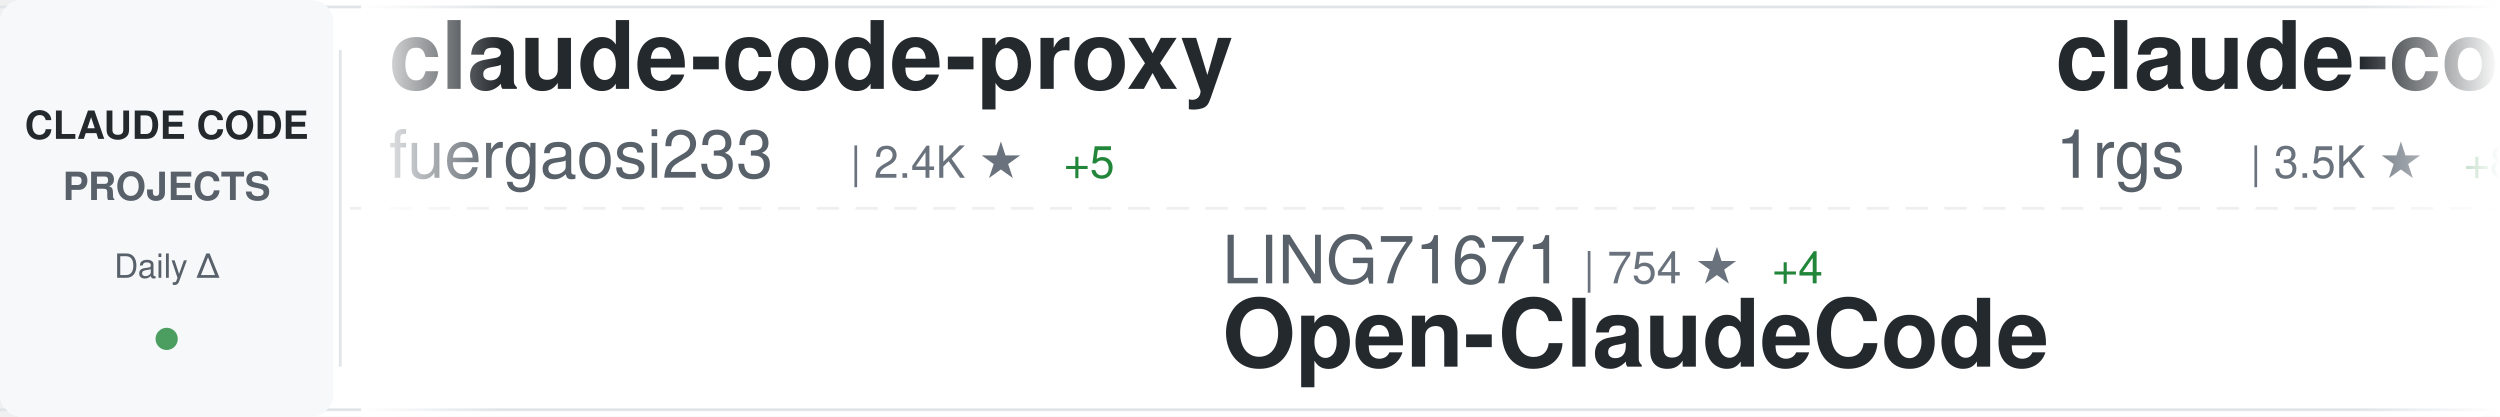
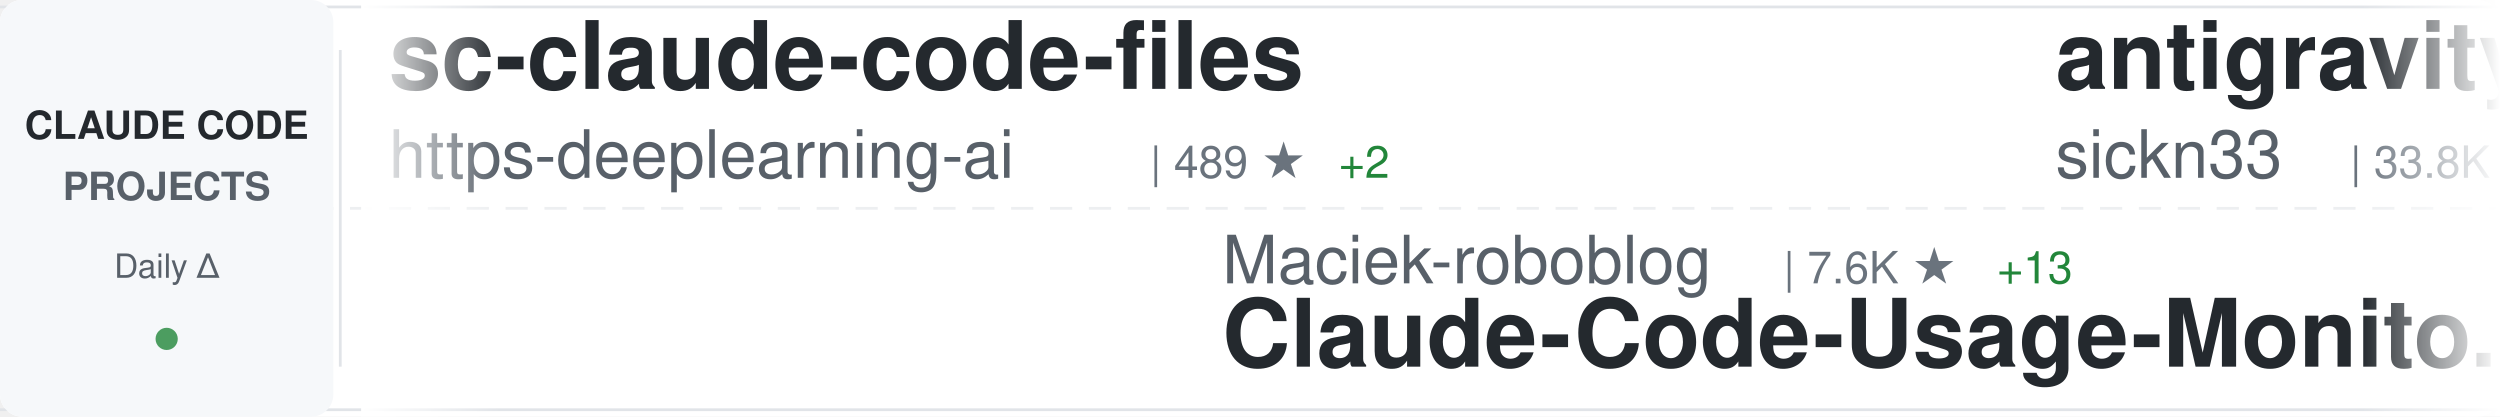
<svg xmlns="http://www.w3.org/2000/svg" width="900" height="150">
  <defs>
    <linearGradient id="awesomeLeftFade" x1="0%" y1="0%" x2="100%" y2="0%">
      <stop offset="0%" style="stop-color:#ffffff;stop-opacity:1" />
      <stop offset="100%" style="stop-color:#ffffff;stop-opacity:0" />
    </linearGradient>
    <linearGradient id="awesomeRightFade" x1="0%" y1="0%" x2="100%" y2="0%">
      <stop offset="0%" style="stop-color:#ffffff;stop-opacity:0" />
      <stop offset="100%" style="stop-color:#ffffff;stop-opacity:1" />
    </linearGradient>
  </defs>
  <rect width="900" height="150" fill="#ffffff" rx="8" />
  <rect x="0" y="2" width="900" height="1" fill="#e1e4e8" />
  <rect x="0" y="147" width="900" height="1" fill="#e1e4e8" />
  <line x1="0" y1="75" x2="900" y2="75" stroke="#e1e4e8" stroke-width="1" stroke-dasharray="8 6" opacity="0.6" />
  <rect x="0" y="0" width="120" height="150" fill="#f6f8fa" rx="8" />
  <text x="60" y="50" font-family="-apple-system, BlinkMacSystemFont, 'Segoe UI', Helvetica, Arial, sans-serif" font-size="14" font-weight="600" fill="#24292e" text-anchor="middle">CLAUDE CODE</text>
  <text x="60" y="72" font-family="-apple-system, BlinkMacSystemFont, 'Segoe UI', Helvetica, Arial, sans-serif" font-size="14" font-weight="600" fill="#586069" text-anchor="middle">PROJECTS</text>
  <text x="60" y="100" font-family="-apple-system, BlinkMacSystemFont, 'Segoe UI', Helvetica, Arial, sans-serif" font-size="12" font-weight="500" fill="#586069" text-anchor="middle">Daily Δ</text>
  <circle cx="60" cy="122" r="4" fill="#22863a" opacity="0.8" />
  <rect x="122" y="18" width="1" height="114" fill="#e1e4e8" />
  <clipPath id="awesomeTickerClip">
    <rect x="130" y="0" width="770" height="150" />
  </clipPath>
  <g clip-path="url(#awesomeTickerClip)">
    <g id="awesomeTickerItems">
      <animateTransform attributeName="transform" attributeType="XML" type="translate" from="0 0" to="-3000 0" dur="54s" repeatCount="indefinite" />
      <g transform="translate(0, 0)">
-         <text x="140" y="32" font-family="-apple-system, BlinkMacSystemFont, 'Segoe UI', Helvetica, Arial, sans-serif" font-size="34" font-weight="600" fill="#24292e">claude-code-proxy</text>
-         <text x="140" y="64" font-family="-apple-system, BlinkMacSystemFont, 'Segoe UI', Helvetica, Arial, sans-serif" font-size="24" font-weight="400" fill="#586069">fuergaosi233</text>
-         <text x="306" y="64" font-family="-apple-system, BlinkMacSystemFont, 'Segoe UI', Helvetica, Arial, sans-serif" font-size="16" font-weight="500" fill="#6a737d">| 2.4K ★</text>
-         <text x="383" y="64" font-family="-apple-system, BlinkMacSystemFont, 'Segoe UI', Helvetica, Arial, sans-serif" font-size="16" font-weight="500" fill="#22863a"> +5</text>
+         <text x="140" y="32" font-family="-apple-system, BlinkMacSystemFont, 'Segoe UI', Helvetica, Arial, sans-serif" font-size="34" font-weight="600" fill="#24292e">sc-claude-code-files</text>
+         <text x="140" y="64" font-family="-apple-system, BlinkMacSystemFont, 'Segoe UI', Helvetica, Arial, sans-serif" font-size="24" font-weight="400" fill="#586069">https-deeplearning-ai</text>
+         <text x="414" y="64" font-family="-apple-system, BlinkMacSystemFont, 'Segoe UI', Helvetica, Arial, sans-serif" font-size="16" font-weight="500" fill="#6a737d">| 489 ★</text>
+         <text x="482" y="64" font-family="-apple-system, BlinkMacSystemFont, 'Segoe UI', Helvetica, Arial, sans-serif" font-size="16" font-weight="500" fill="#22863a"> +2</text>
      </g>
      <g transform="translate(300, 0)">
-         <text x="140" y="102" font-family="-apple-system, BlinkMacSystemFont, 'Segoe UI', Helvetica, Arial, sans-serif" font-size="24" font-weight="400" fill="#586069">LING71671</text>
-         <text x="270" y="102" font-family="-apple-system, BlinkMacSystemFont, 'Segoe UI', Helvetica, Arial, sans-serif" font-size="16" font-weight="500" fill="#6a737d">| 754 ★</text>
-         <text x="338" y="102" font-family="-apple-system, BlinkMacSystemFont, 'Segoe UI', Helvetica, Arial, sans-serif" font-size="16" font-weight="500" fill="#22863a"> +4</text>
-         <text x="140" y="132" font-family="-apple-system, BlinkMacSystemFont, 'Segoe UI', Helvetica, Arial, sans-serif" font-size="34" font-weight="600" fill="#24292e">Open-ClaudeCode</text>
+         <text x="140" y="102" font-family="-apple-system, BlinkMacSystemFont, 'Segoe UI', Helvetica, Arial, sans-serif" font-size="24" font-weight="400" fill="#586069">Maciek-roboblog</text>
+         <text x="342" y="102" font-family="-apple-system, BlinkMacSystemFont, 'Segoe UI', Helvetica, Arial, sans-serif" font-size="16" font-weight="500" fill="#6a737d">| 7.6K ★</text>
+         <text x="419" y="102" font-family="-apple-system, BlinkMacSystemFont, 'Segoe UI', Helvetica, Arial, sans-serif" font-size="16" font-weight="500" fill="#22863a"> +13</text>
+         <text x="140" y="132" font-family="-apple-system, BlinkMacSystemFont, 'Segoe UI', Helvetica, Arial, sans-serif" font-size="34" font-weight="600" fill="#24292e">Claude-Code-Usage-Monito...</text>
      </g>
      <g transform="translate(600, 0)">
-         <text x="140" y="32" font-family="-apple-system, BlinkMacSystemFont, 'Segoe UI', Helvetica, Arial, sans-serif" font-size="34" font-weight="600" fill="#24292e">claude-code-proxy</text>
-         <text x="140" y="64" font-family="-apple-system, BlinkMacSystemFont, 'Segoe UI', Helvetica, Arial, sans-serif" font-size="24" font-weight="400" fill="#586069">1rgs</text>
-         <text x="210" y="64" font-family="-apple-system, BlinkMacSystemFont, 'Segoe UI', Helvetica, Arial, sans-serif" font-size="16" font-weight="500" fill="#6a737d">| 3.5K ★</text>
-         <text x="287" y="64" font-family="-apple-system, BlinkMacSystemFont, 'Segoe UI', Helvetica, Arial, sans-serif" font-size="16" font-weight="500" fill="#22863a"> +8</text>
+         <text x="140" y="32" font-family="-apple-system, BlinkMacSystemFont, 'Segoe UI', Helvetica, Arial, sans-serif" font-size="34" font-weight="600" fill="#24292e">antigravity-awesome-skil...</text>
+         <text x="140" y="64" font-family="-apple-system, BlinkMacSystemFont, 'Segoe UI', Helvetica, Arial, sans-serif" font-size="24" font-weight="400" fill="#586069">sickn33</text>
+         <text x="246" y="64" font-family="-apple-system, BlinkMacSystemFont, 'Segoe UI', Helvetica, Arial, sans-serif" font-size="16" font-weight="500" fill="#6a737d">| 33.8K ★</text>
+         <text x="332" y="64" font-family="-apple-system, BlinkMacSystemFont, 'Segoe UI', Helvetica, Arial, sans-serif" font-size="16" font-weight="500" fill="#22863a"> +180</text>
      </g>
      <g transform="translate(900, 0)">
-         <text x="140" y="102" font-family="-apple-system, BlinkMacSystemFont, 'Segoe UI', Helvetica, Arial, sans-serif" font-size="24" font-weight="400" fill="#586069">AprilNEA</text>
-         <text x="258" y="102" font-family="-apple-system, BlinkMacSystemFont, 'Segoe UI', Helvetica, Arial, sans-serif" font-size="16" font-weight="500" fill="#6a737d">| 372 ★</text>
+         <text x="140" y="102" font-family="-apple-system, BlinkMacSystemFont, 'Segoe UI', Helvetica, Arial, sans-serif" font-size="24" font-weight="400" fill="#586069">hangsman</text>
+         <text x="258" y="102" font-family="-apple-system, BlinkMacSystemFont, 'Segoe UI', Helvetica, Arial, sans-serif" font-size="16" font-weight="500" fill="#6a737d">| 753 ★</text>
        <text x="140" y="132" font-family="-apple-system, BlinkMacSystemFont, 'Segoe UI', Helvetica, Arial, sans-serif" font-size="34" font-weight="600" fill="#24292e">claude-code-source</text>
      </g>
      <g transform="translate(1200, 0)">
-         <text x="140" y="32" font-family="-apple-system, BlinkMacSystemFont, 'Segoe UI', Helvetica, Arial, sans-serif" font-size="34" font-weight="600" fill="#24292e">claude-code-source-build</text>
-         <text x="140" y="64" font-family="-apple-system, BlinkMacSystemFont, 'Segoe UI', Helvetica, Arial, sans-serif" font-size="24" font-weight="400" fill="#586069">andrew-kramer-inno</text>
-         <text x="378" y="64" font-family="-apple-system, BlinkMacSystemFont, 'Segoe UI', Helvetica, Arial, sans-serif" font-size="16" font-weight="500" fill="#6a737d">| 573 ★</text>
+         <text x="140" y="32" font-family="-apple-system, BlinkMacSystemFont, 'Segoe UI', Helvetica, Arial, sans-serif" font-size="34" font-weight="600" fill="#24292e">ralph</text>
+         <text x="140" y="64" font-family="-apple-system, BlinkMacSystemFont, 'Segoe UI', Helvetica, Arial, sans-serif" font-size="24" font-weight="400" fill="#586069">snarktank</text>
+         <text x="270" y="64" font-family="-apple-system, BlinkMacSystemFont, 'Segoe UI', Helvetica, Arial, sans-serif" font-size="16" font-weight="500" fill="#6a737d">| 17.2K ★</text>
+         <text x="356" y="64" font-family="-apple-system, BlinkMacSystemFont, 'Segoe UI', Helvetica, Arial, sans-serif" font-size="16" font-weight="500" fill="#22863a"> +132</text>
      </g>
      <g transform="translate(1500, 0)">
-         <text x="140" y="102" font-family="-apple-system, BlinkMacSystemFont, 'Segoe UI', Helvetica, Arial, sans-serif" font-size="24" font-weight="400" fill="#586069">alejandrobalderas</text>
-         <text x="366" y="102" font-family="-apple-system, BlinkMacSystemFont, 'Segoe UI', Helvetica, Arial, sans-serif" font-size="16" font-weight="500" fill="#6a737d">| 1.6K ★</text>
-         <text x="443" y="102" font-family="-apple-system, BlinkMacSystemFont, 'Segoe UI', Helvetica, Arial, sans-serif" font-size="16" font-weight="500" fill="#22863a"> +23</text>
-         <text x="140" y="132" font-family="-apple-system, BlinkMacSystemFont, 'Segoe UI', Helvetica, Arial, sans-serif" font-size="34" font-weight="600" fill="#24292e">claude-code-from-source</text>
+         <text x="140" y="102" font-family="-apple-system, BlinkMacSystemFont, 'Segoe UI', Helvetica, Arial, sans-serif" font-size="24" font-weight="400" fill="#586069">carlvellotti</text>
+         <text x="306" y="102" font-family="-apple-system, BlinkMacSystemFont, 'Segoe UI', Helvetica, Arial, sans-serif" font-size="16" font-weight="500" fill="#6a737d">| 1.9K ★</text>
+         <text x="383" y="102" font-family="-apple-system, BlinkMacSystemFont, 'Segoe UI', Helvetica, Arial, sans-serif" font-size="16" font-weight="500" fill="#22863a"> +5</text>
+         <text x="140" y="132" font-family="-apple-system, BlinkMacSystemFont, 'Segoe UI', Helvetica, Arial, sans-serif" font-size="34" font-weight="600" fill="#24292e">claude-code-pm-course</text>
      </g>
      <g transform="translate(1800, 0)">
-         <text x="140" y="32" font-family="-apple-system, BlinkMacSystemFont, 'Segoe UI', Helvetica, Arial, sans-serif" font-size="34" font-weight="600" fill="#24292e">how-claude-code-works</text>
-         <text x="140" y="64" font-family="-apple-system, BlinkMacSystemFont, 'Segoe UI', Helvetica, Arial, sans-serif" font-size="24" font-weight="400" fill="#586069">Windy3f3f3f3f</text>
-         <text x="318" y="64" font-family="-apple-system, BlinkMacSystemFont, 'Segoe UI', Helvetica, Arial, sans-serif" font-size="16" font-weight="500" fill="#6a737d">| 1.9K ★</text>
-         <text x="395" y="64" font-family="-apple-system, BlinkMacSystemFont, 'Segoe UI', Helvetica, Arial, sans-serif" font-size="16" font-weight="500" fill="#22863a"> +12</text>
+         <text x="140" y="32" font-family="-apple-system, BlinkMacSystemFont, 'Segoe UI', Helvetica, Arial, sans-serif" font-size="34" font-weight="600" fill="#24292e">claude-howto</text>
+         <text x="140" y="64" font-family="-apple-system, BlinkMacSystemFont, 'Segoe UI', Helvetica, Arial, sans-serif" font-size="24" font-weight="400" fill="#586069">luongnv89</text>
+         <text x="270" y="64" font-family="-apple-system, BlinkMacSystemFont, 'Segoe UI', Helvetica, Arial, sans-serif" font-size="16" font-weight="500" fill="#6a737d">| 27.5K ★</text>
+         <text x="356" y="64" font-family="-apple-system, BlinkMacSystemFont, 'Segoe UI', Helvetica, Arial, sans-serif" font-size="16" font-weight="500" fill="#22863a"> +167</text>
      </g>
      <g transform="translate(2100, 0)">
-         <text x="140" y="102" font-family="-apple-system, BlinkMacSystemFont, 'Segoe UI', Helvetica, Arial, sans-serif" font-size="24" font-weight="400" fill="#586069">snarktank</text>
-         <text x="270" y="102" font-family="-apple-system, BlinkMacSystemFont, 'Segoe UI', Helvetica, Arial, sans-serif" font-size="16" font-weight="500" fill="#6a737d">| 17.2K ★</text>
-         <text x="356" y="102" font-family="-apple-system, BlinkMacSystemFont, 'Segoe UI', Helvetica, Arial, sans-serif" font-size="16" font-weight="500" fill="#22863a"> +116</text>
-         <text x="140" y="132" font-family="-apple-system, BlinkMacSystemFont, 'Segoe UI', Helvetica, Arial, sans-serif" font-size="34" font-weight="600" fill="#24292e">ralph</text>
+         <text x="140" y="102" font-family="-apple-system, BlinkMacSystemFont, 'Segoe UI', Helvetica, Arial, sans-serif" font-size="24" font-weight="400" fill="#586069">mehmoodosman</text>
+         <text x="306" y="102" font-family="-apple-system, BlinkMacSystemFont, 'Segoe UI', Helvetica, Arial, sans-serif" font-size="16" font-weight="500" fill="#6a737d">| 164 ★</text>
+         <text x="374" y="102" font-family="-apple-system, BlinkMacSystemFont, 'Segoe UI', Helvetica, Arial, sans-serif" font-size="16" font-weight="500" fill="#22863a"> +1</text>
+         <text x="140" y="132" font-family="-apple-system, BlinkMacSystemFont, 'Segoe UI', Helvetica, Arial, sans-serif" font-size="34" font-weight="600" fill="#24292e">claude-code</text>
      </g>
      <g transform="translate(2400, 0)">
-         <text x="140" y="32" font-family="-apple-system, BlinkMacSystemFont, 'Segoe UI', Helvetica, Arial, sans-serif" font-size="34" font-weight="600" fill="#24292e">claude-code-showcase</text>
-         <text x="140" y="64" font-family="-apple-system, BlinkMacSystemFont, 'Segoe UI', Helvetica, Arial, sans-serif" font-size="24" font-weight="400" fill="#586069">ChrisWiles</text>
-         <text x="282" y="64" font-family="-apple-system, BlinkMacSystemFont, 'Segoe UI', Helvetica, Arial, sans-serif" font-size="16" font-weight="500" fill="#6a737d">| 5.8K ★</text>
-         <text x="359" y="64" font-family="-apple-system, BlinkMacSystemFont, 'Segoe UI', Helvetica, Arial, sans-serif" font-size="16" font-weight="500" fill="#22863a"> +2</text>
+         <text x="140" y="32" font-family="-apple-system, BlinkMacSystemFont, 'Segoe UI', Helvetica, Arial, sans-serif" font-size="34" font-weight="600" fill="#24292e">claude_code_bridge</text>
+         <text x="140" y="64" font-family="-apple-system, BlinkMacSystemFont, 'Segoe UI', Helvetica, Arial, sans-serif" font-size="24" font-weight="400" fill="#586069">bfly123</text>
+         <text x="246" y="64" font-family="-apple-system, BlinkMacSystemFont, 'Segoe UI', Helvetica, Arial, sans-serif" font-size="16" font-weight="500" fill="#6a737d">| 2.3K ★</text>
+         <text x="323" y="64" font-family="-apple-system, BlinkMacSystemFont, 'Segoe UI', Helvetica, Arial, sans-serif" font-size="16" font-weight="500" fill="#22863a"> +17</text>
      </g>
      <g transform="translate(2700, 0)">
-         <text x="140" y="102" font-family="-apple-system, BlinkMacSystemFont, 'Segoe UI', Helvetica, Arial, sans-serif" font-size="24" font-weight="400" fill="#586069">xorespesp</text>
-         <text x="270" y="102" font-family="-apple-system, BlinkMacSystemFont, 'Segoe UI', Helvetica, Arial, sans-serif" font-size="16" font-weight="500" fill="#6a737d">| 218 ★</text>
-         <text x="338" y="102" font-family="-apple-system, BlinkMacSystemFont, 'Segoe UI', Helvetica, Arial, sans-serif" font-size="16" font-weight="500" fill="#22863a"> +3</text>
+         <text x="140" y="102" font-family="-apple-system, BlinkMacSystemFont, 'Segoe UI', Helvetica, Arial, sans-serif" font-size="24" font-weight="400" fill="#586069">VineeTagarwaL-code</text>
+         <text x="378" y="102" font-family="-apple-system, BlinkMacSystemFont, 'Segoe UI', Helvetica, Arial, sans-serif" font-size="16" font-weight="500" fill="#6a737d">| 273 ★</text>
+         <text x="446" y="102" font-family="-apple-system, BlinkMacSystemFont, 'Segoe UI', Helvetica, Arial, sans-serif" font-size="16" font-weight="500" fill="#22863a"> +1</text>
        <text x="140" y="132" font-family="-apple-system, BlinkMacSystemFont, 'Segoe UI', Helvetica, Arial, sans-serif" font-size="34" font-weight="600" fill="#24292e">claude-code</text>
      </g>
      <g transform="translate(3000, 0)">
-         <text x="140" y="32" font-family="-apple-system, BlinkMacSystemFont, 'Segoe UI', Helvetica, Arial, sans-serif" font-size="34" font-weight="600" fill="#24292e">claude-code-proxy</text>
-         <text x="140" y="64" font-family="-apple-system, BlinkMacSystemFont, 'Segoe UI', Helvetica, Arial, sans-serif" font-size="24" font-weight="400" fill="#586069">fuergaosi233</text>
-         <text x="306" y="64" font-family="-apple-system, BlinkMacSystemFont, 'Segoe UI', Helvetica, Arial, sans-serif" font-size="16" font-weight="500" fill="#6a737d">| 2.4K ★</text>
-         <text x="383" y="64" font-family="-apple-system, BlinkMacSystemFont, 'Segoe UI', Helvetica, Arial, sans-serif" font-size="16" font-weight="500" fill="#22863a"> +5</text>
+         <text x="140" y="32" font-family="-apple-system, BlinkMacSystemFont, 'Segoe UI', Helvetica, Arial, sans-serif" font-size="34" font-weight="600" fill="#24292e">sc-claude-code-files</text>
+         <text x="140" y="64" font-family="-apple-system, BlinkMacSystemFont, 'Segoe UI', Helvetica, Arial, sans-serif" font-size="24" font-weight="400" fill="#586069">https-deeplearning-ai</text>
+         <text x="414" y="64" font-family="-apple-system, BlinkMacSystemFont, 'Segoe UI', Helvetica, Arial, sans-serif" font-size="16" font-weight="500" fill="#6a737d">| 489 ★</text>
+         <text x="482" y="64" font-family="-apple-system, BlinkMacSystemFont, 'Segoe UI', Helvetica, Arial, sans-serif" font-size="16" font-weight="500" fill="#22863a"> +2</text>
      </g>
      <g transform="translate(3300, 0)">
-         <text x="140" y="102" font-family="-apple-system, BlinkMacSystemFont, 'Segoe UI', Helvetica, Arial, sans-serif" font-size="24" font-weight="400" fill="#586069">LING71671</text>
-         <text x="270" y="102" font-family="-apple-system, BlinkMacSystemFont, 'Segoe UI', Helvetica, Arial, sans-serif" font-size="16" font-weight="500" fill="#6a737d">| 754 ★</text>
-         <text x="338" y="102" font-family="-apple-system, BlinkMacSystemFont, 'Segoe UI', Helvetica, Arial, sans-serif" font-size="16" font-weight="500" fill="#22863a"> +4</text>
-         <text x="140" y="132" font-family="-apple-system, BlinkMacSystemFont, 'Segoe UI', Helvetica, Arial, sans-serif" font-size="34" font-weight="600" fill="#24292e">Open-ClaudeCode</text>
+         <text x="140" y="102" font-family="-apple-system, BlinkMacSystemFont, 'Segoe UI', Helvetica, Arial, sans-serif" font-size="24" font-weight="400" fill="#586069">Maciek-roboblog</text>
+         <text x="342" y="102" font-family="-apple-system, BlinkMacSystemFont, 'Segoe UI', Helvetica, Arial, sans-serif" font-size="16" font-weight="500" fill="#6a737d">| 7.6K ★</text>
+         <text x="419" y="102" font-family="-apple-system, BlinkMacSystemFont, 'Segoe UI', Helvetica, Arial, sans-serif" font-size="16" font-weight="500" fill="#22863a"> +13</text>
+         <text x="140" y="132" font-family="-apple-system, BlinkMacSystemFont, 'Segoe UI', Helvetica, Arial, sans-serif" font-size="34" font-weight="600" fill="#24292e">Claude-Code-Usage-Monito...</text>
      </g>
      <g transform="translate(3600, 0)">
-         <text x="140" y="32" font-family="-apple-system, BlinkMacSystemFont, 'Segoe UI', Helvetica, Arial, sans-serif" font-size="34" font-weight="600" fill="#24292e">claude-code-proxy</text>
-         <text x="140" y="64" font-family="-apple-system, BlinkMacSystemFont, 'Segoe UI', Helvetica, Arial, sans-serif" font-size="24" font-weight="400" fill="#586069">1rgs</text>
-         <text x="210" y="64" font-family="-apple-system, BlinkMacSystemFont, 'Segoe UI', Helvetica, Arial, sans-serif" font-size="16" font-weight="500" fill="#6a737d">| 3.5K ★</text>
-         <text x="287" y="64" font-family="-apple-system, BlinkMacSystemFont, 'Segoe UI', Helvetica, Arial, sans-serif" font-size="16" font-weight="500" fill="#22863a"> +8</text>
+         <text x="140" y="32" font-family="-apple-system, BlinkMacSystemFont, 'Segoe UI', Helvetica, Arial, sans-serif" font-size="34" font-weight="600" fill="#24292e">antigravity-awesome-skil...</text>
+         <text x="140" y="64" font-family="-apple-system, BlinkMacSystemFont, 'Segoe UI', Helvetica, Arial, sans-serif" font-size="24" font-weight="400" fill="#586069">sickn33</text>
+         <text x="246" y="64" font-family="-apple-system, BlinkMacSystemFont, 'Segoe UI', Helvetica, Arial, sans-serif" font-size="16" font-weight="500" fill="#6a737d">| 33.8K ★</text>
+         <text x="332" y="64" font-family="-apple-system, BlinkMacSystemFont, 'Segoe UI', Helvetica, Arial, sans-serif" font-size="16" font-weight="500" fill="#22863a"> +180</text>
      </g>
      <g transform="translate(3900, 0)">
-         <text x="140" y="102" font-family="-apple-system, BlinkMacSystemFont, 'Segoe UI', Helvetica, Arial, sans-serif" font-size="24" font-weight="400" fill="#586069">AprilNEA</text>
-         <text x="258" y="102" font-family="-apple-system, BlinkMacSystemFont, 'Segoe UI', Helvetica, Arial, sans-serif" font-size="16" font-weight="500" fill="#6a737d">| 372 ★</text>
+         <text x="140" y="102" font-family="-apple-system, BlinkMacSystemFont, 'Segoe UI', Helvetica, Arial, sans-serif" font-size="24" font-weight="400" fill="#586069">hangsman</text>
+         <text x="258" y="102" font-family="-apple-system, BlinkMacSystemFont, 'Segoe UI', Helvetica, Arial, sans-serif" font-size="16" font-weight="500" fill="#6a737d">| 753 ★</text>
        <text x="140" y="132" font-family="-apple-system, BlinkMacSystemFont, 'Segoe UI', Helvetica, Arial, sans-serif" font-size="34" font-weight="600" fill="#24292e">claude-code-source</text>
      </g>
    </g>
  </g>
  <rect x="130" y="0" width="50" height="150" fill="url(#awesomeLeftFade)" />
  <rect x="850" y="0" width="50" height="150" fill="url(#awesomeRightFade)" />
</svg>
